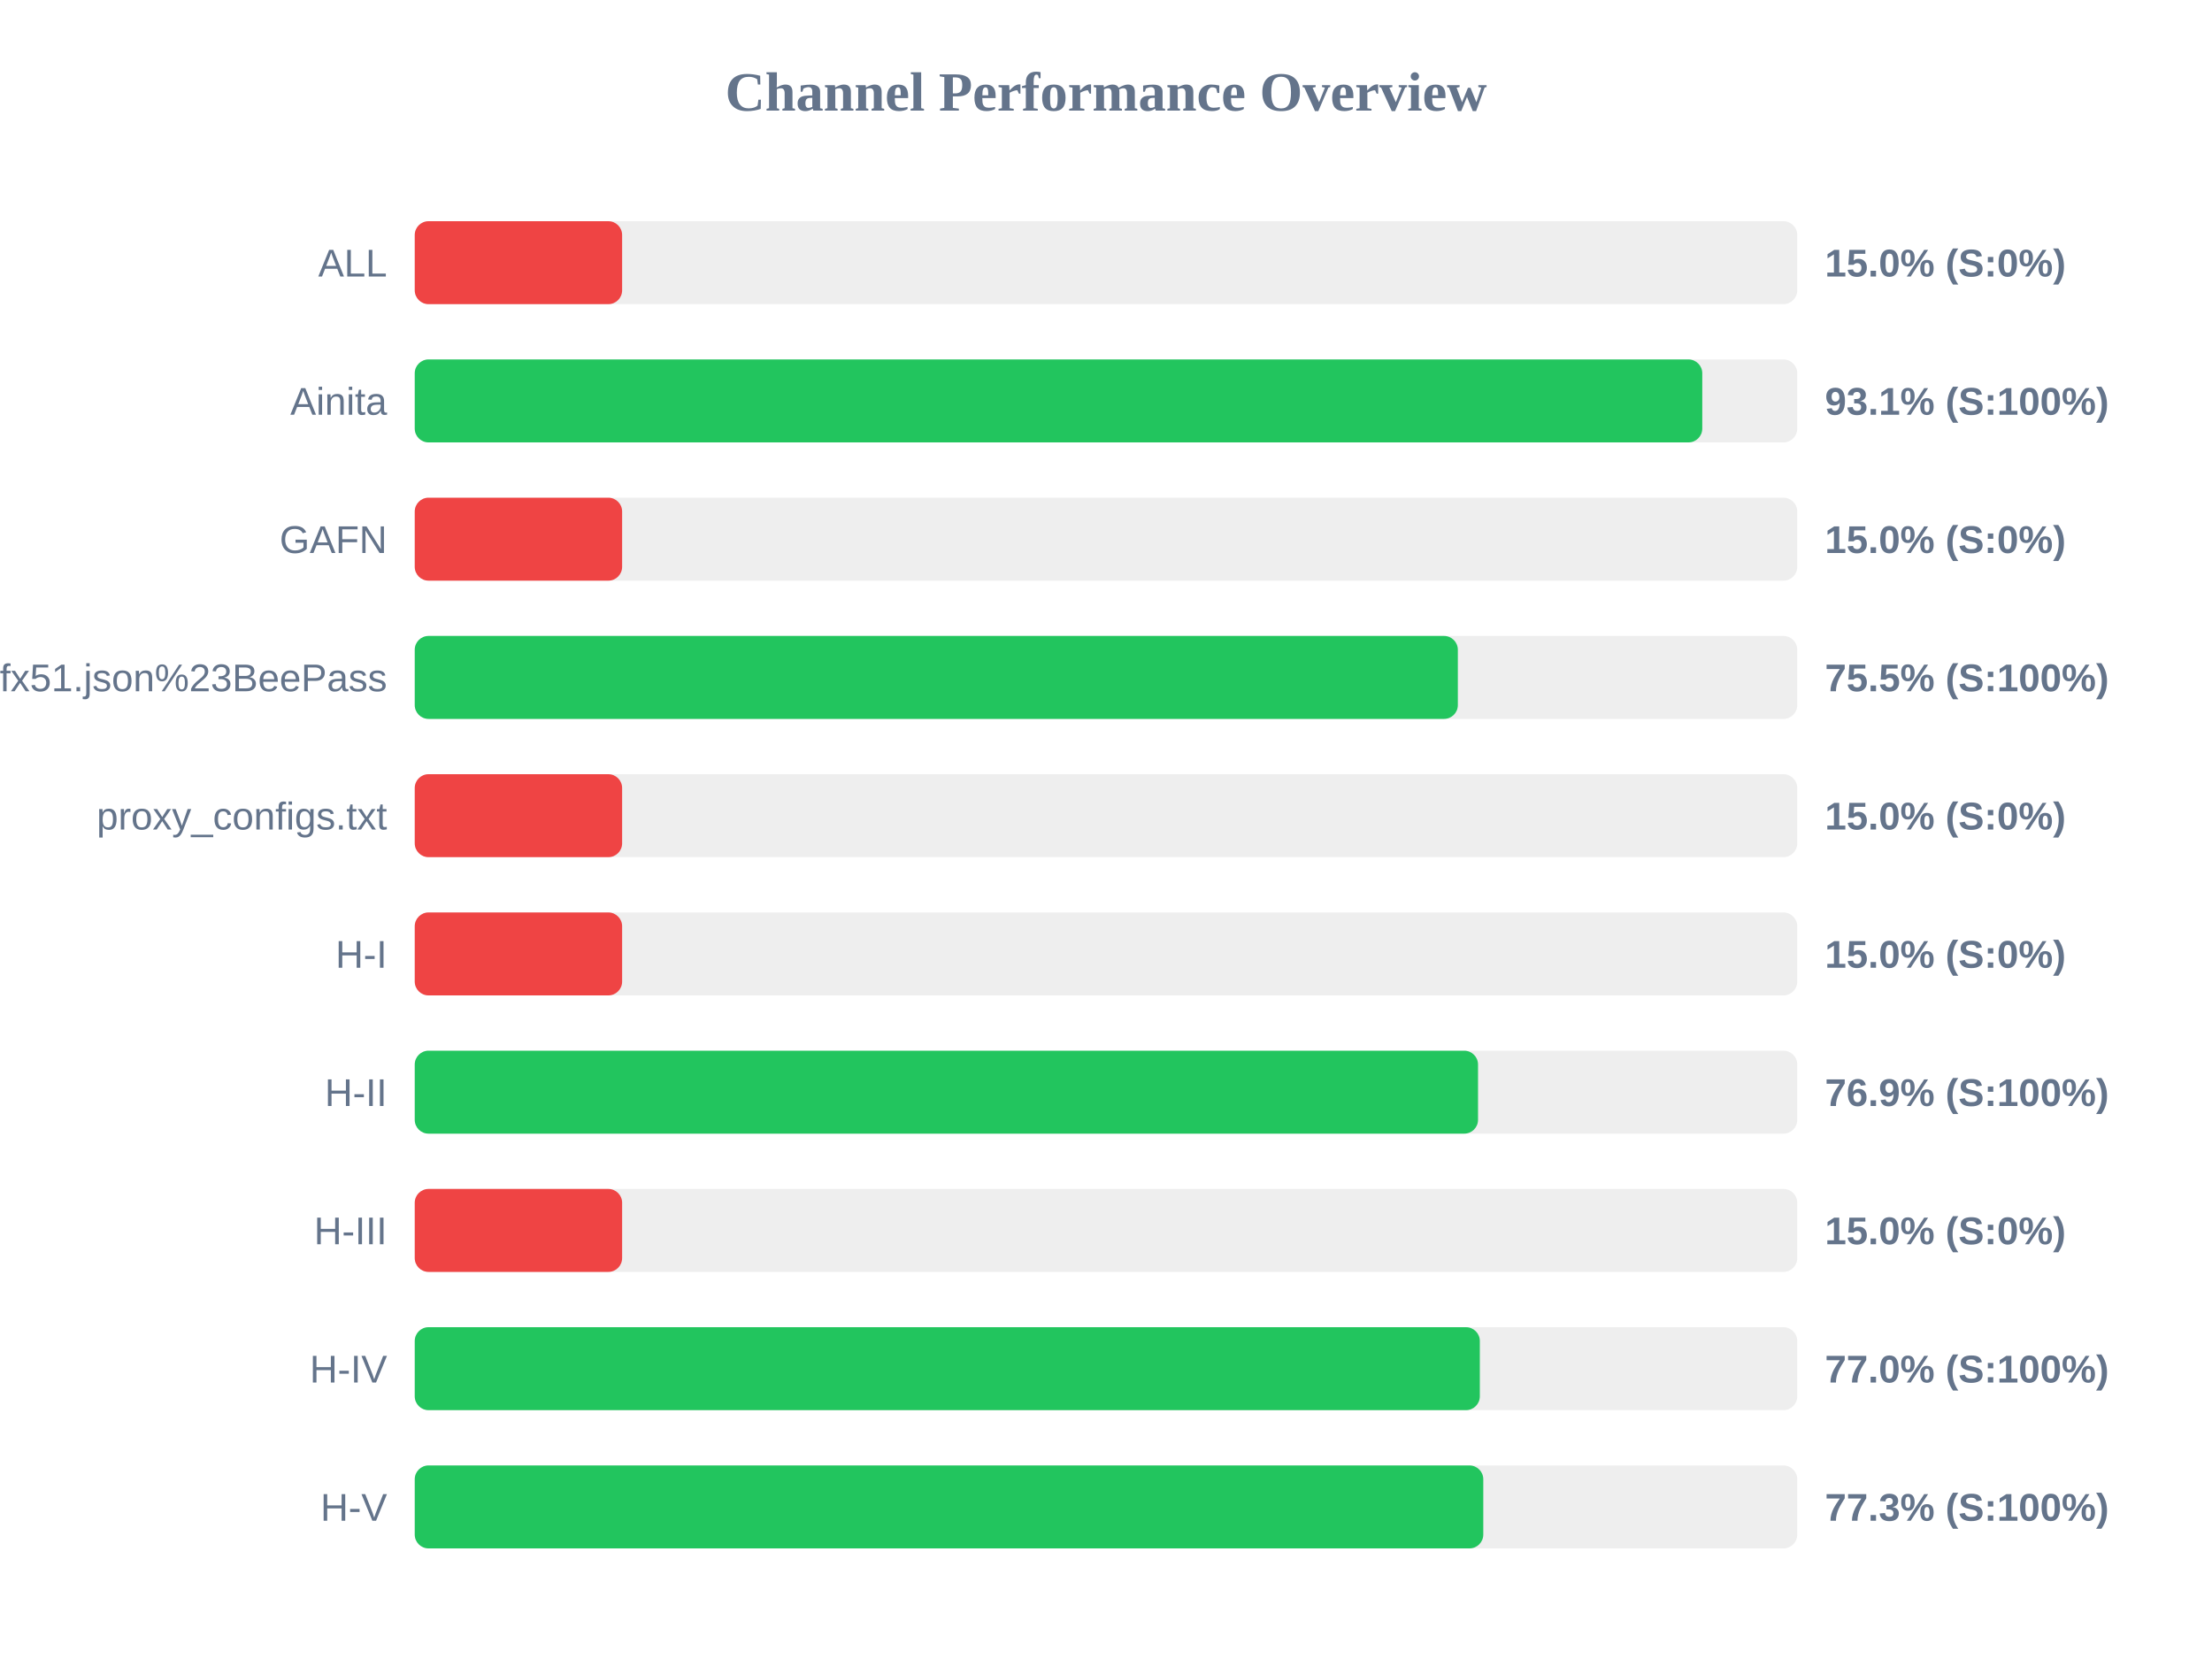
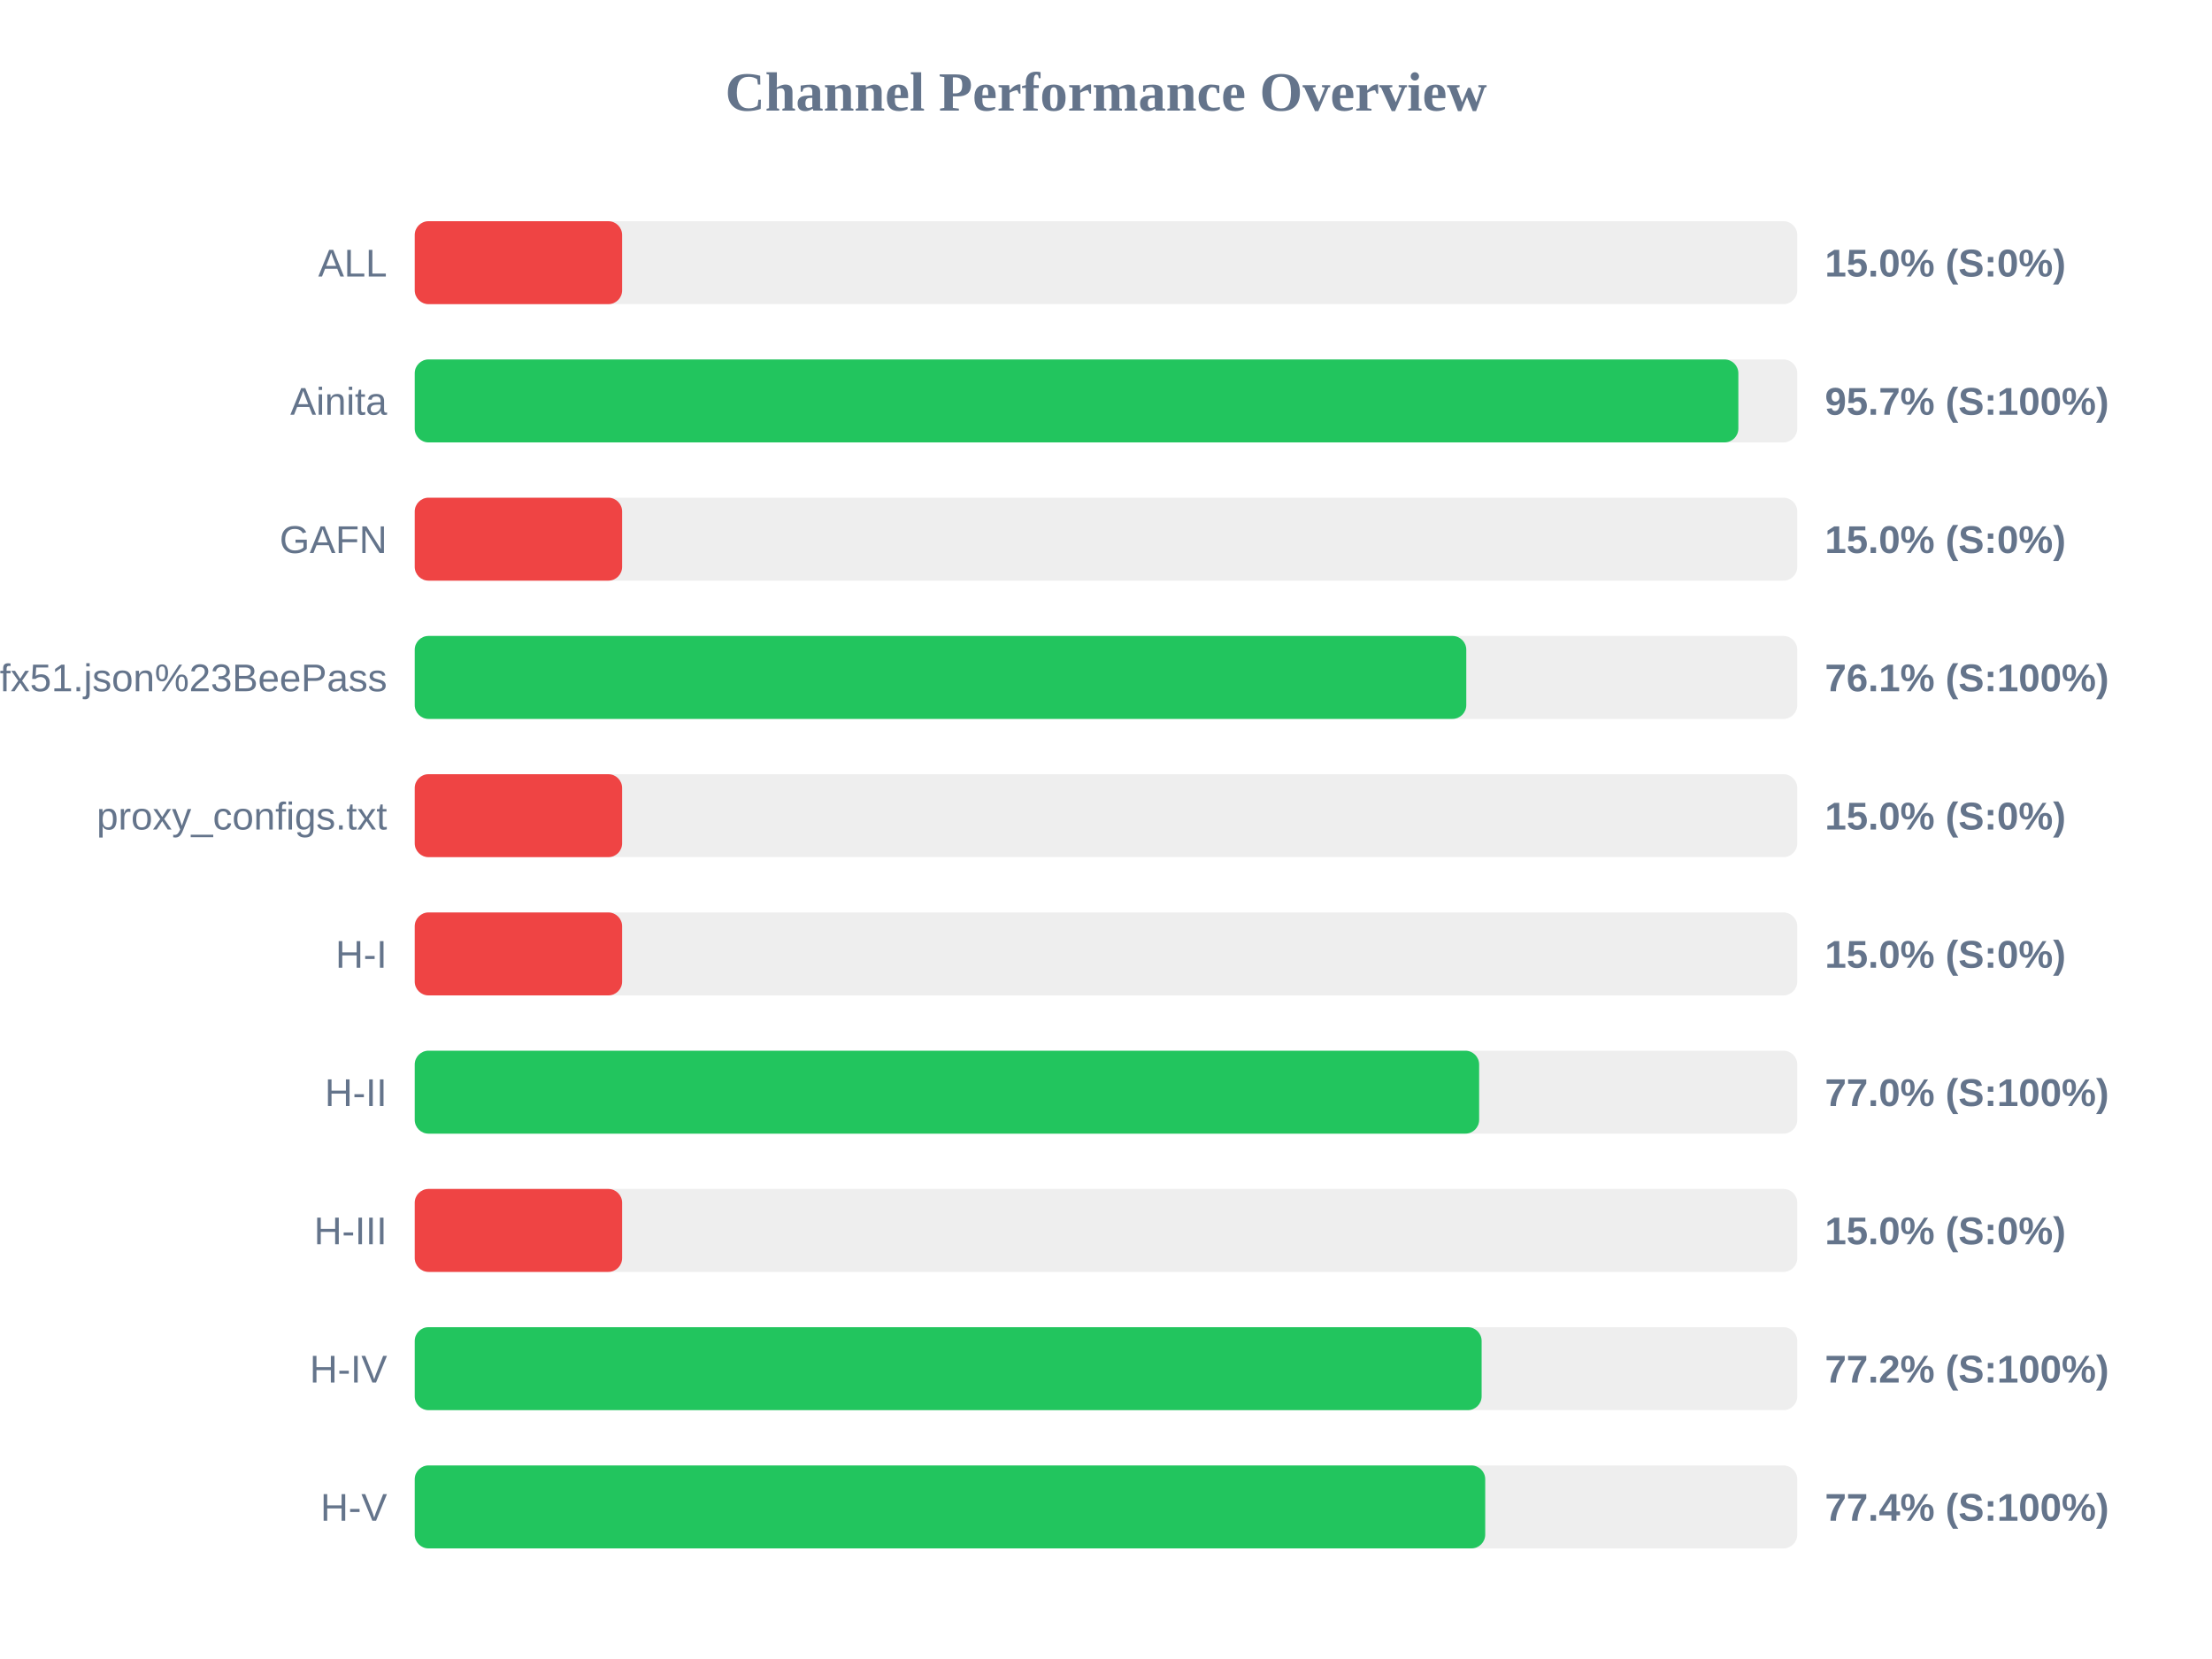
<svg xmlns="http://www.w3.org/2000/svg" width="800" height="600" version="1.1">
  <style>
        .row { font: 14px Arial; fill: #64748b; }
        .score { font: bold 14px Arial; fill: #64748b; }
    </style>
  <text x="400" y="40" text-anchor="middle" font-size="20px" font-weight="bold" fill="#64748b">Channel Performance Overview</text>
  <rect x="150" y="80" width="500" height="30" fill="#eee" rx="5" />
  <rect x="150" y="80" width="75.0" height="30" fill="#ef4444" rx="5" />
  <text x="140" y="100" text-anchor="end" class="row">ALL</text>
  <text x="660" y="100" text-anchor="start" class="score">15.0% (S:0%)</text>
  <rect x="150" y="130" width="500" height="30" fill="#eee" rx="5" />
-   <rect x="150" y="130" width="465.65" height="30" fill="#22c55e" rx="5" />
+   <rect x="150" y="130" width="478.7" height="30" fill="#22c55e" rx="5" />
  <text x="140" y="150" text-anchor="end" class="row">Ainita</text>
-   <text x="660" y="150" text-anchor="start" class="score">93.1% (S:100%)</text>
+   <text x="660" y="150" text-anchor="start" class="score">95.7% (S:100%)</text>
  <rect x="150" y="180" width="500" height="30" fill="#eee" rx="5" />
  <rect x="150" y="180" width="75.0" height="30" fill="#ef4444" rx="5" />
  <text x="140" y="200" text-anchor="end" class="row">GAFN</text>
  <text x="660" y="200" text-anchor="start" class="score">15.0% (S:0%)</text>
  <rect x="150" y="230" width="500" height="30" fill="#eee" rx="5" />
-   <rect x="150" y="230" width="377.25" height="30" fill="#22c55e" rx="5" />
+   <rect x="150" y="230" width="380.3" height="30" fill="#22c55e" rx="5" />
  <text x="140" y="250" text-anchor="end" class="row">sub?s=ssconf%3A%2F%2Fs3.amazonaws.com%2Fbeedynconprd%2Fzf38bv6oxi1nv3wfkpmxyfl8yj5fargza3foantoalu16vznl0ckxx7bgf1ufx51.json%23BeePass</text>
-   <text x="660" y="250" text-anchor="start" class="score">75.5% (S:100%)</text>
+   <text x="660" y="250" text-anchor="start" class="score">76.1% (S:100%)</text>
  <rect x="150" y="280" width="500" height="30" fill="#eee" rx="5" />
  <rect x="150" y="280" width="75.0" height="30" fill="#ef4444" rx="5" />
  <text x="140" y="300" text-anchor="end" class="row">proxy_configs.txt</text>
  <text x="660" y="300" text-anchor="start" class="score">15.0% (S:0%)</text>
  <rect x="150" y="330" width="500" height="30" fill="#eee" rx="5" />
  <rect x="150" y="330" width="75.0" height="30" fill="#ef4444" rx="5" />
  <text x="140" y="350" text-anchor="end" class="row">H-I</text>
  <text x="660" y="350" text-anchor="start" class="score">15.0% (S:0%)</text>
  <rect x="150" y="380" width="500" height="30" fill="#eee" rx="5" />
-   <rect x="150" y="380" width="384.55" height="30" fill="#22c55e" rx="5" />
+   <rect x="150" y="380" width="384.95" height="30" fill="#22c55e" rx="5" />
  <text x="140" y="400" text-anchor="end" class="row">H-II</text>
-   <text x="660" y="400" text-anchor="start" class="score">76.9% (S:100%)</text>
+   <text x="660" y="400" text-anchor="start" class="score">77.0% (S:100%)</text>
  <rect x="150" y="430" width="500" height="30" fill="#eee" rx="5" />
  <rect x="150" y="430" width="75.0" height="30" fill="#ef4444" rx="5" />
  <text x="140" y="450" text-anchor="end" class="row">H-III</text>
  <text x="660" y="450" text-anchor="start" class="score">15.0% (S:0%)</text>
  <rect x="150" y="480" width="500" height="30" fill="#eee" rx="5" />
-   <rect x="150" y="480" width="385.2" height="30" fill="#22c55e" rx="5" />
+   <rect x="150" y="480" width="385.85" height="30" fill="#22c55e" rx="5" />
  <text x="140" y="500" text-anchor="end" class="row">H-IV</text>
-   <text x="660" y="500" text-anchor="start" class="score">77.0% (S:100%)</text>
+   <text x="660" y="500" text-anchor="start" class="score">77.2% (S:100%)</text>
  <rect x="150" y="530" width="500" height="30" fill="#eee" rx="5" />
-   <rect x="150" y="530" width="386.45" height="30" fill="#22c55e" rx="5" />
+   <rect x="150" y="530" width="387.15" height="30" fill="#22c55e" rx="5" />
  <text x="140" y="550" text-anchor="end" class="row">H-V</text>
-   <text x="660" y="550" text-anchor="start" class="score">77.3% (S:100%)</text>
+   <text x="660" y="550" text-anchor="start" class="score">77.4% (S:100%)</text>
</svg>
